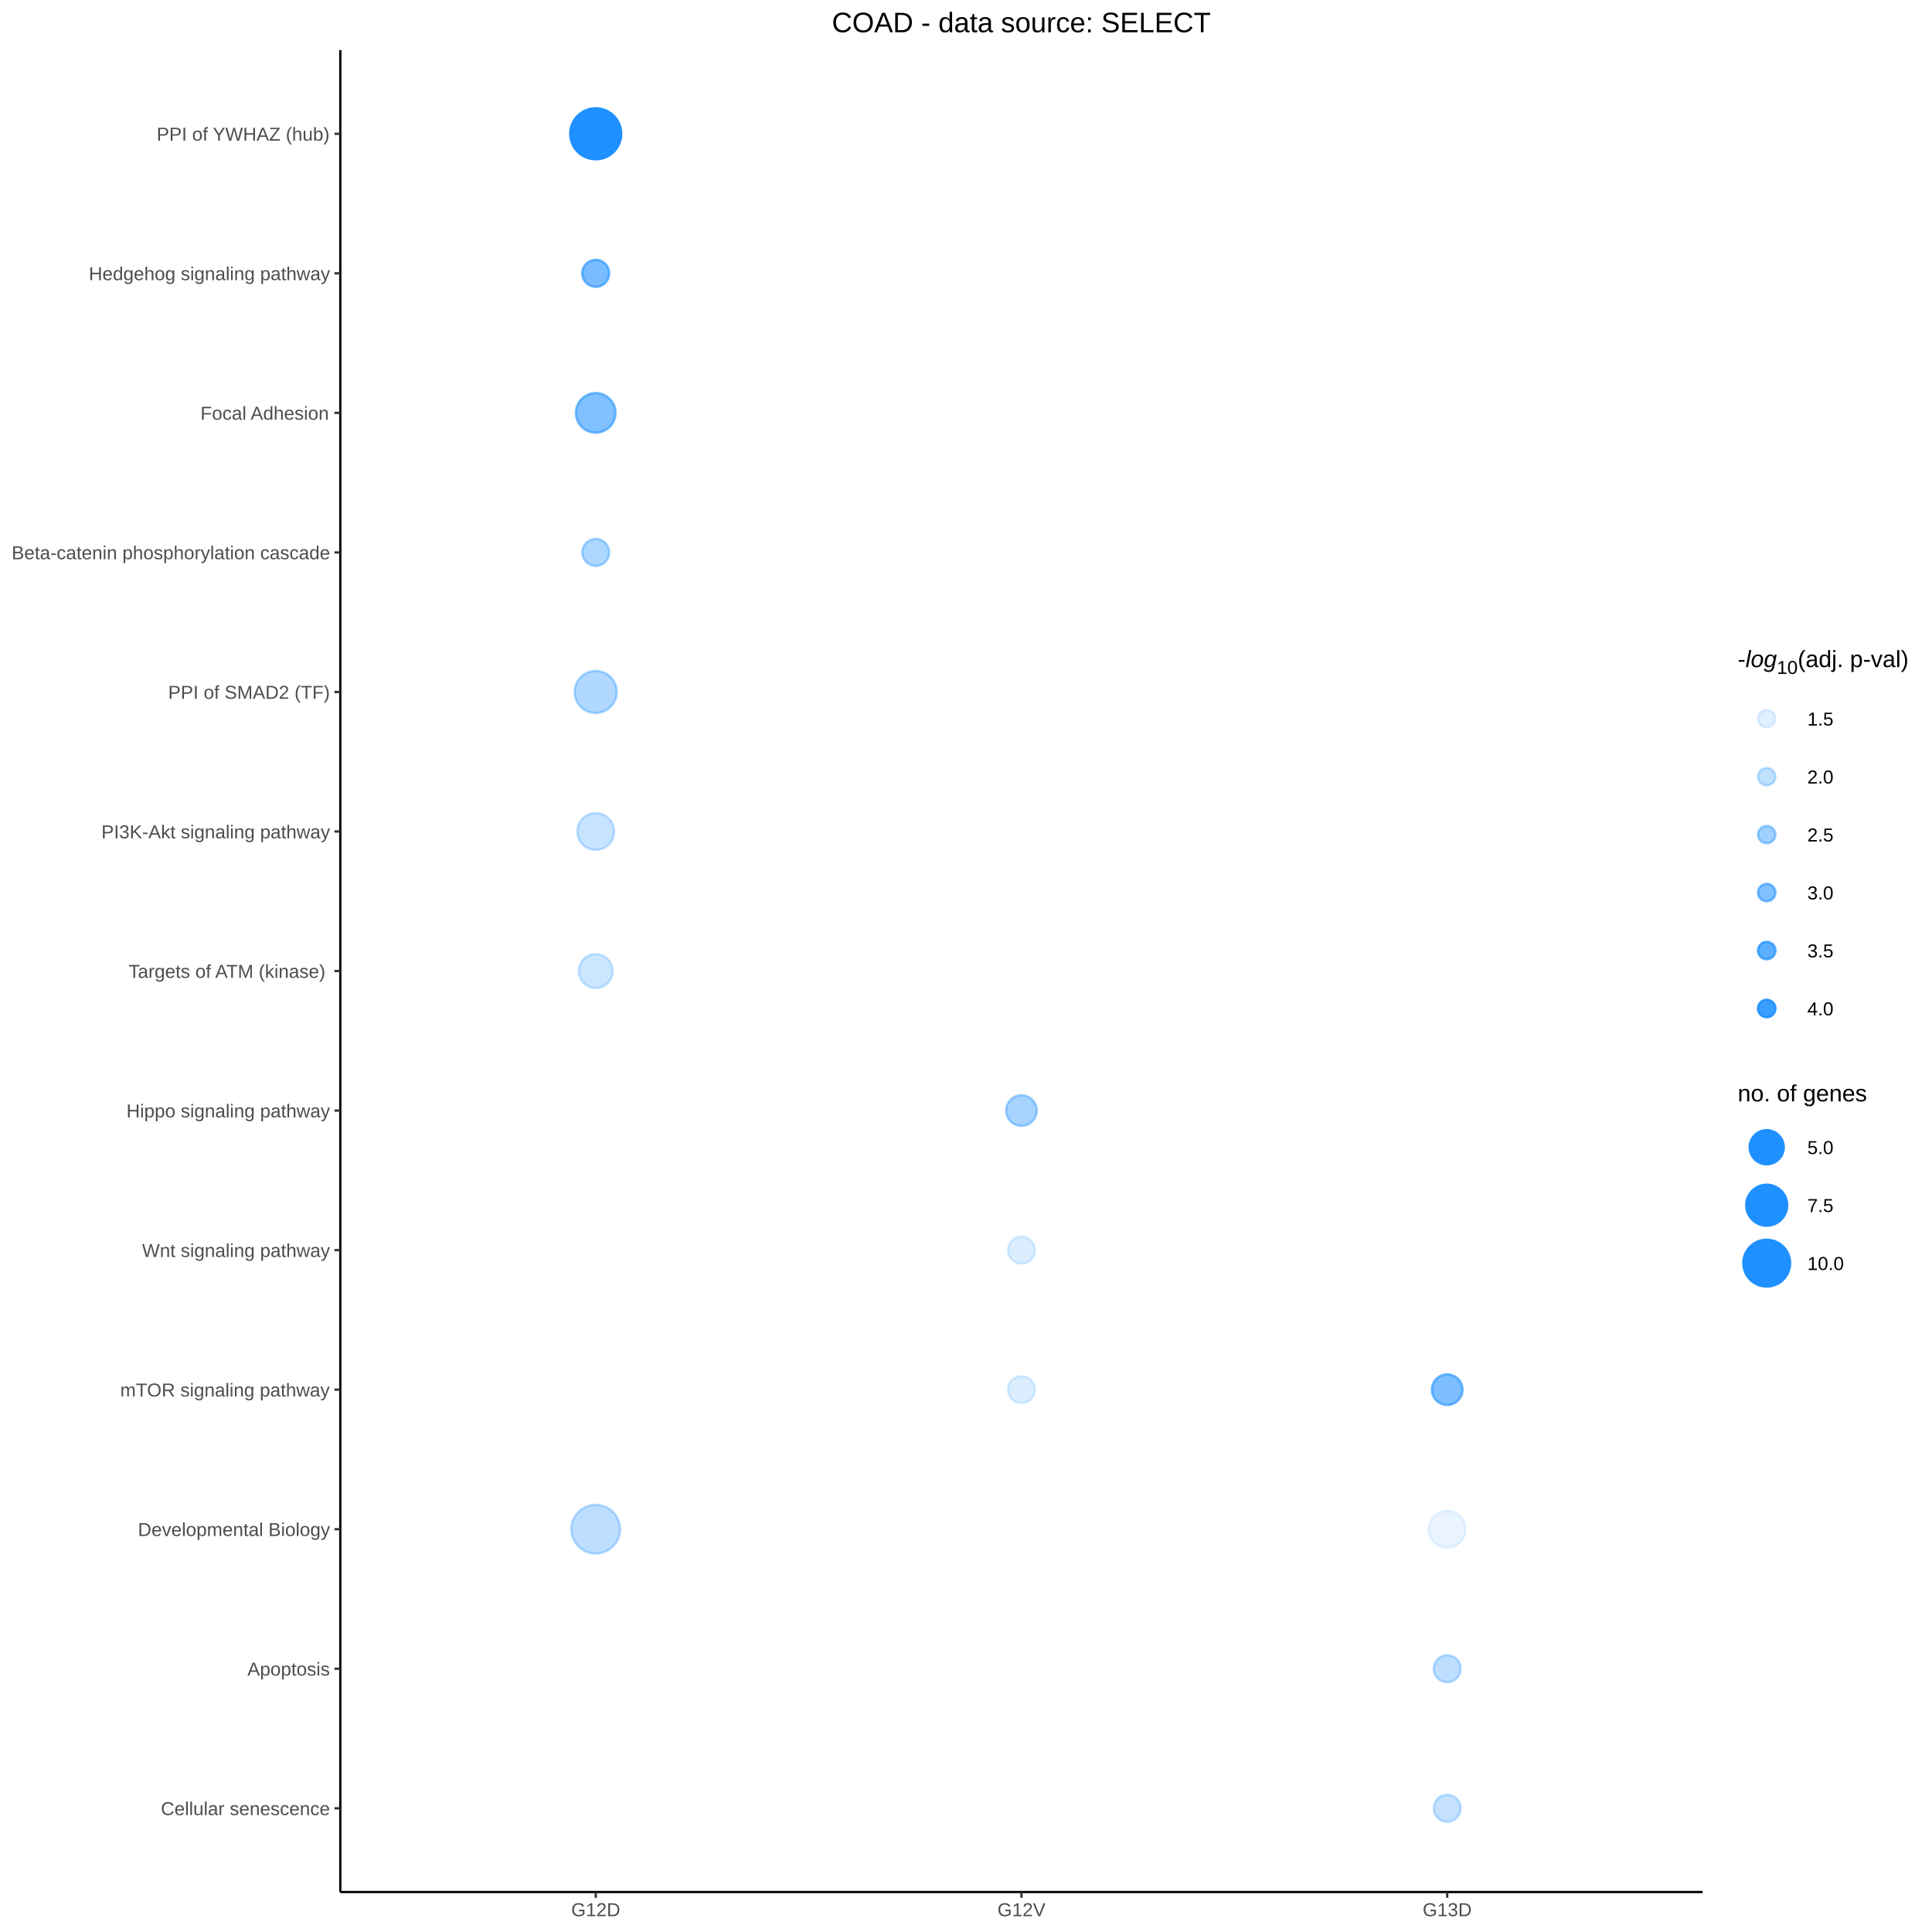
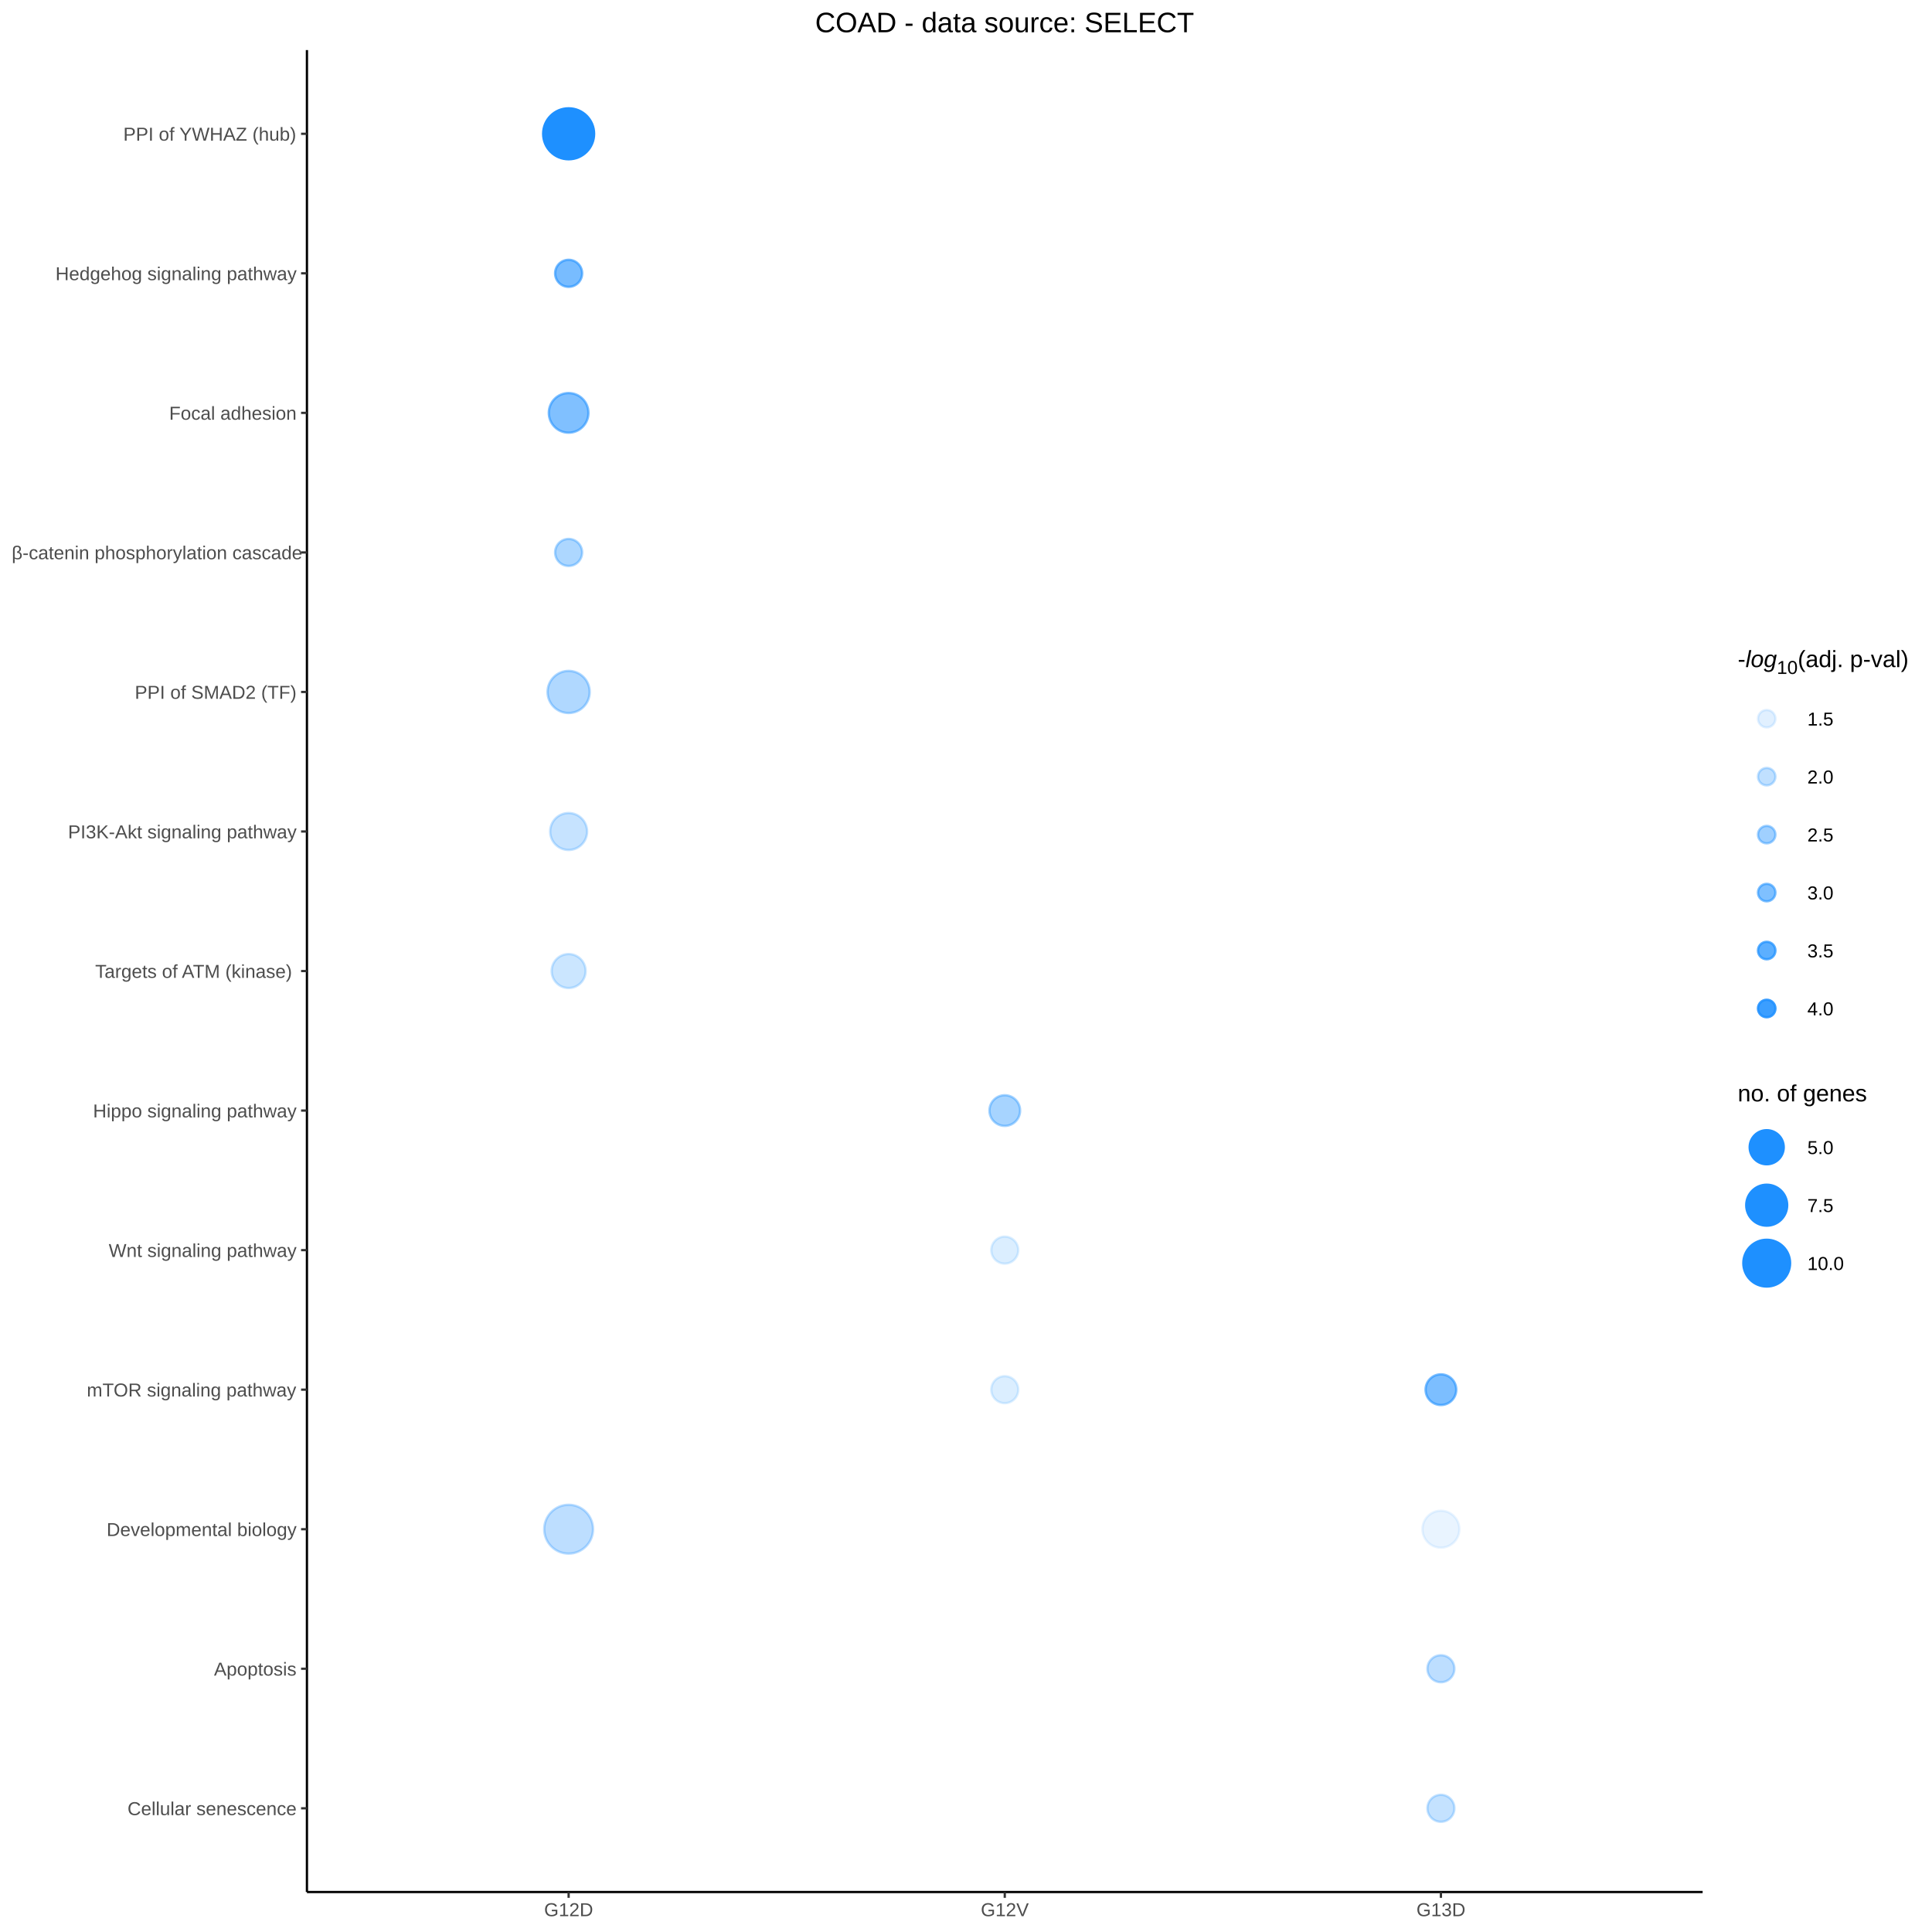
<svg xmlns="http://www.w3.org/2000/svg" viewBox="0 0 576.00 576.00">
  <defs>
    <style type="text/css">
    line, polyline, polygon, path, rect, circle {
      fill: none;
      stroke: #000000;
      stroke-linecap: round;
      stroke-linejoin: round;
      stroke-miterlimit: 10.00;
    }
  </style>
  </defs>
  <rect width="100%" height="100%" style="stroke: none; fill: #FFFFFF;" />
  <rect x="0.00" y="0.00" width="576.00" height="576.00" style="stroke-width: 0.68; stroke: #FFFFFF; fill: #FFFFFF;" />
  <defs>
-     <clipPath id="cpMTAxLjQ2fDUwNy42Mnw1NjQuMDh8MTQuOTM=">
-       <rect x="101.46" y="14.93" width="406.16" height="549.15" />
+     <clipPath id="cpOTEuNTF8NTA3LjYyfDU2NC4wOHwxNC45Mw==">
+       <rect x="91.51" y="14.93" width="416.11" height="549.15" />
    </clipPath>
  </defs>
-   <rect x="101.46" y="14.93" width="406.16" height="549.15" style="stroke-width: 0.68; stroke: none; fill: #FFFFFF;" clip-path="url(#cpMTAxLjQ2fDUwNy42Mnw1NjQuMDh8MTQuOTM=)" />
-   <circle cx="177.61" cy="289.50" r="3.80pt" style="stroke-width: 0.71; stroke: #1E90FF; stroke-opacity: 0.23; fill: #1E90FF; fill-opacity: 0.23;" clip-path="url(#cpMTAxLjQ2fDUwNy42Mnw1NjQuMDh8MTQuOTM=)" />
-   <circle cx="177.61" cy="247.90" r="4.13pt" style="stroke-width: 0.71; stroke: #1E90FF; stroke-opacity: 0.25; fill: #1E90FF; fill-opacity: 0.25;" clip-path="url(#cpMTAxLjQ2fDUwNy42Mnw1NjQuMDh8MTQuOTM=)" />
-   <circle cx="177.61" cy="81.49" r="3.02pt" style="stroke-width: 0.71; stroke: #1E90FF; stroke-opacity: 0.60; fill: #1E90FF; fill-opacity: 0.60;" clip-path="url(#cpMTAxLjQ2fDUwNy42Mnw1NjQuMDh8MTQuOTM=)" />
-   <circle cx="177.61" cy="39.89" r="5.69pt" style="stroke-width: 0.71; stroke: #1E90FF; fill: #1E90FF;" clip-path="url(#cpMTAxLjQ2fDUwNy42Mnw1NjQuMDh8MTQuOTM=)" />
-   <circle cx="177.61" cy="164.70" r="3.02pt" style="stroke-width: 0.71; stroke: #1E90FF; stroke-opacity: 0.36; fill: #1E90FF; fill-opacity: 0.36;" clip-path="url(#cpMTAxLjQ2fDUwNy42Mnw1NjQuMDh8MTQuOTM=)" />
-   <circle cx="177.61" cy="455.91" r="5.46pt" style="stroke-width: 0.71; stroke: #1E90FF; stroke-opacity: 0.29; fill: #1E90FF; fill-opacity: 0.29;" clip-path="url(#cpMTAxLjQ2fDUwNy42Mnw1NjQuMDh8MTQuOTM=)" />
-   <circle cx="177.61" cy="206.30" r="4.71pt" style="stroke-width: 0.71; stroke: #1E90FF; stroke-opacity: 0.35; fill: #1E90FF; fill-opacity: 0.35;" clip-path="url(#cpMTAxLjQ2fDUwNy42Mnw1NjQuMDh8MTQuOTM=)" />
-   <circle cx="177.61" cy="123.09" r="4.43pt" style="stroke-width: 0.71; stroke: #1E90FF; stroke-opacity: 0.56; fill: #1E90FF; fill-opacity: 0.56;" clip-path="url(#cpMTAxLjQ2fDUwNy42Mnw1NjQuMDh8MTQuOTM=)" />
-   <circle cx="304.54" cy="331.10" r="3.43pt" style="stroke-width: 0.71; stroke: #1E90FF; stroke-opacity: 0.39; fill: #1E90FF; fill-opacity: 0.39;" clip-path="url(#cpMTAxLjQ2fDUwNy42Mnw1NjQuMDh8MTQuOTM=)" />
-   <circle cx="304.54" cy="414.31" r="3.02pt" style="stroke-width: 0.71; stroke: #1E90FF; stroke-opacity: 0.16; fill: #1E90FF; fill-opacity: 0.16;" clip-path="url(#cpMTAxLjQ2fDUwNy42Mnw1NjQuMDh8MTQuOTM=)" />
-   <circle cx="304.54" cy="372.71" r="3.02pt" style="stroke-width: 0.71; stroke: #1E90FF; stroke-opacity: 0.16; fill: #1E90FF; fill-opacity: 0.16;" clip-path="url(#cpMTAxLjQ2fDUwNy42Mnw1NjQuMDh8MTQuOTM=)" />
-   <circle cx="431.46" cy="414.31" r="3.43pt" style="stroke-width: 0.71; stroke: #1E90FF; stroke-opacity: 0.58; fill: #1E90FF; fill-opacity: 0.58;" clip-path="url(#cpMTAxLjQ2fDUwNy42Mnw1NjQuMDh8MTQuOTM=)" />
-   <circle cx="431.46" cy="497.51" r="3.02pt" style="stroke-width: 0.71; stroke: #1E90FF; stroke-opacity: 0.29; fill: #1E90FF; fill-opacity: 0.29;" clip-path="url(#cpMTAxLjQ2fDUwNy42Mnw1NjQuMDh8MTQuOTM=)" />
-   <circle cx="431.46" cy="539.12" r="3.02pt" style="stroke-width: 0.71; stroke: #1E90FF; stroke-opacity: 0.26; fill: #1E90FF; fill-opacity: 0.26;" clip-path="url(#cpMTAxLjQ2fDUwNy42Mnw1NjQuMDh8MTQuOTM=)" />
-   <circle cx="431.46" cy="455.91" r="4.13pt" style="stroke-width: 0.71; stroke: #1E90FF; stroke-opacity: 0.10; fill: #1E90FF; fill-opacity: 0.10;" clip-path="url(#cpMTAxLjQ2fDUwNy42Mnw1NjQuMDh8MTQuOTM=)" />
+   <rect x="91.51" y="14.93" width="416.11" height="549.15" style="stroke-width: 0.68; stroke: none; fill: #FFFFFF;" clip-path="url(#cpOTEuNTF8NTA3LjYyfDU2NC4wOHwxNC45Mw==)" />
+   <circle cx="169.53" cy="289.50" r="3.80pt" style="stroke-width: 0.71; stroke: #1E90FF; stroke-opacity: 0.23; fill: #1E90FF; fill-opacity: 0.23;" clip-path="url(#cpOTEuNTF8NTA3LjYyfDU2NC4wOHwxNC45Mw==)" />
+   <circle cx="169.53" cy="247.90" r="4.13pt" style="stroke-width: 0.71; stroke: #1E90FF; stroke-opacity: 0.25; fill: #1E90FF; fill-opacity: 0.25;" clip-path="url(#cpOTEuNTF8NTA3LjYyfDU2NC4wOHwxNC45Mw==)" />
+   <circle cx="169.53" cy="81.49" r="3.02pt" style="stroke-width: 0.71; stroke: #1E90FF; stroke-opacity: 0.60; fill: #1E90FF; fill-opacity: 0.60;" clip-path="url(#cpOTEuNTF8NTA3LjYyfDU2NC4wOHwxNC45Mw==)" />
+   <circle cx="169.53" cy="39.89" r="5.69pt" style="stroke-width: 0.71; stroke: #1E90FF; fill: #1E90FF;" clip-path="url(#cpOTEuNTF8NTA3LjYyfDU2NC4wOHwxNC45Mw==)" />
+   <circle cx="169.53" cy="164.70" r="3.02pt" style="stroke-width: 0.71; stroke: #1E90FF; stroke-opacity: 0.36; fill: #1E90FF; fill-opacity: 0.36;" clip-path="url(#cpOTEuNTF8NTA3LjYyfDU2NC4wOHwxNC45Mw==)" />
+   <circle cx="169.53" cy="455.91" r="5.46pt" style="stroke-width: 0.71; stroke: #1E90FF; stroke-opacity: 0.29; fill: #1E90FF; fill-opacity: 0.29;" clip-path="url(#cpOTEuNTF8NTA3LjYyfDU2NC4wOHwxNC45Mw==)" />
+   <circle cx="169.53" cy="206.30" r="4.71pt" style="stroke-width: 0.71; stroke: #1E90FF; stroke-opacity: 0.35; fill: #1E90FF; fill-opacity: 0.35;" clip-path="url(#cpOTEuNTF8NTA3LjYyfDU2NC4wOHwxNC45Mw==)" />
+   <circle cx="169.53" cy="123.09" r="4.43pt" style="stroke-width: 0.71; stroke: #1E90FF; stroke-opacity: 0.56; fill: #1E90FF; fill-opacity: 0.56;" clip-path="url(#cpOTEuNTF8NTA3LjYyfDU2NC4wOHwxNC45Mw==)" />
+   <circle cx="299.56" cy="331.10" r="3.43pt" style="stroke-width: 0.71; stroke: #1E90FF; stroke-opacity: 0.39; fill: #1E90FF; fill-opacity: 0.39;" clip-path="url(#cpOTEuNTF8NTA3LjYyfDU2NC4wOHwxNC45Mw==)" />
+   <circle cx="299.56" cy="414.31" r="3.02pt" style="stroke-width: 0.71; stroke: #1E90FF; stroke-opacity: 0.16; fill: #1E90FF; fill-opacity: 0.16;" clip-path="url(#cpOTEuNTF8NTA3LjYyfDU2NC4wOHwxNC45Mw==)" />
+   <circle cx="299.56" cy="372.71" r="3.02pt" style="stroke-width: 0.71; stroke: #1E90FF; stroke-opacity: 0.16; fill: #1E90FF; fill-opacity: 0.16;" clip-path="url(#cpOTEuNTF8NTA3LjYyfDU2NC4wOHwxNC45Mw==)" />
+   <circle cx="429.59" cy="414.31" r="3.43pt" style="stroke-width: 0.71; stroke: #1E90FF; stroke-opacity: 0.58; fill: #1E90FF; fill-opacity: 0.58;" clip-path="url(#cpOTEuNTF8NTA3LjYyfDU2NC4wOHwxNC45Mw==)" />
+   <circle cx="429.59" cy="497.51" r="3.02pt" style="stroke-width: 0.71; stroke: #1E90FF; stroke-opacity: 0.29; fill: #1E90FF; fill-opacity: 0.29;" clip-path="url(#cpOTEuNTF8NTA3LjYyfDU2NC4wOHwxNC45Mw==)" />
+   <circle cx="429.59" cy="539.12" r="3.02pt" style="stroke-width: 0.71; stroke: #1E90FF; stroke-opacity: 0.26; fill: #1E90FF; fill-opacity: 0.26;" clip-path="url(#cpOTEuNTF8NTA3LjYyfDU2NC4wOHwxNC45Mw==)" />
+   <circle cx="429.59" cy="455.91" r="4.13pt" style="stroke-width: 0.71; stroke: #1E90FF; stroke-opacity: 0.10; fill: #1E90FF; fill-opacity: 0.10;" clip-path="url(#cpOTEuNTF8NTA3LjYyfDU2NC4wOHwxNC45Mw==)" />
  <defs>
    <clipPath id="cpMC4wMHw1NzYuMDB8NTc2LjAwfDAuMDA=">
      <rect x="0.00" y="0.00" width="576.00" height="576.00" />
    </clipPath>
  </defs>
-   <polyline points="101.46,564.08 101.46,14.93 " style="stroke-width: 0.68; stroke-linecap: butt;" clip-path="url(#cpMC4wMHw1NzYuMDB8NTc2LjAwfDAuMDA=)" />
+   <polyline points="91.51,564.08 91.51,14.93 " style="stroke-width: 0.68; stroke-linecap: butt;" clip-path="url(#cpMC4wMHw1NzYuMDB8NTc2LjAwfDAuMDA=)" />
  <g clip-path="url(#cpMC4wMHw1NzYuMDB8NTc2LjAwfDAuMDA=)">
-     <text x="47.96" y="541.16" style="font-size: 5.60px; fill: #4D4D4D; font-family: arial;" textLength="50.36px" lengthAdjust="spacingAndGlyphs">Cellular senescence</text>
+     <text x="38.01" y="541.16" style="font-size: 5.60px; fill: #4D4D4D; font-family: arial;" textLength="50.36px" lengthAdjust="spacingAndGlyphs">Cellular senescence</text>
  </g>
  <g clip-path="url(#cpMC4wMHw1NzYuMDB8NTc2LjAwfDAuMDA=)">
-     <text x="73.76" y="499.55" style="font-size: 5.60px; fill: #4D4D4D; font-family: arial;" textLength="24.56px" lengthAdjust="spacingAndGlyphs">Apoptosis</text>
+     <text x="63.80" y="499.55" style="font-size: 5.60px; fill: #4D4D4D; font-family: arial;" textLength="24.56px" lengthAdjust="spacingAndGlyphs">Apoptosis</text>
  </g>
  <g clip-path="url(#cpMC4wMHw1NzYuMDB8NTc2LjAwfDAuMDA=)">
-     <text x="41.12" y="457.95" style="font-size: 5.60px; fill: #4D4D4D; font-family: arial;" textLength="57.20px" lengthAdjust="spacingAndGlyphs">Developmental Biology</text>
+     <text x="31.79" y="457.95" style="font-size: 5.60px; fill: #4D4D4D; font-family: arial;" textLength="56.58px" lengthAdjust="spacingAndGlyphs">Developmental biology</text>
  </g>
  <g clip-path="url(#cpMC4wMHw1NzYuMDB8NTc2LjAwfDAuMDA=)">
-     <text x="35.84" y="416.35" style="font-size: 5.60px; fill: #4D4D4D; font-family: arial;" textLength="62.48px" lengthAdjust="spacingAndGlyphs">mTOR signaling pathway</text>
+     <text x="25.88" y="416.35" style="font-size: 5.60px; fill: #4D4D4D; font-family: arial;" textLength="62.48px" lengthAdjust="spacingAndGlyphs">mTOR signaling pathway</text>
  </g>
  <g clip-path="url(#cpMC4wMHw1NzYuMDB8NTc2LjAwfDAuMDA=)">
-     <text x="42.36" y="374.75" style="font-size: 5.60px; fill: #4D4D4D; font-family: arial;" textLength="55.96px" lengthAdjust="spacingAndGlyphs">Wnt signaling pathway</text>
+     <text x="32.41" y="374.75" style="font-size: 5.60px; fill: #4D4D4D; font-family: arial;" textLength="55.96px" lengthAdjust="spacingAndGlyphs">Wnt signaling pathway</text>
  </g>
  <g clip-path="url(#cpMC4wMHw1NzYuMDB8NTc2LjAwfDAuMDA=)">
-     <text x="37.69" y="333.14" style="font-size: 5.60px; fill: #4D4D4D; font-family: arial;" textLength="60.63px" lengthAdjust="spacingAndGlyphs">Hippo signaling pathway</text>
+     <text x="27.74" y="333.14" style="font-size: 5.60px; fill: #4D4D4D; font-family: arial;" textLength="60.63px" lengthAdjust="spacingAndGlyphs">Hippo signaling pathway</text>
  </g>
  <g clip-path="url(#cpMC4wMHw1NzYuMDB8NTc2LjAwfDAuMDA=)">
-     <text x="38.32" y="291.54" style="font-size: 5.60px; fill: #4D4D4D; font-family: arial;" textLength="59.99px" lengthAdjust="spacingAndGlyphs">Targets of ATM (kinase)</text>
+     <text x="28.37" y="291.54" style="font-size: 5.60px; fill: #4D4D4D; font-family: arial;" textLength="59.99px" lengthAdjust="spacingAndGlyphs">Targets of ATM (kinase)</text>
  </g>
  <g clip-path="url(#cpMC4wMHw1NzYuMDB8NTc2LjAwfDAuMDA=)">
-     <text x="30.23" y="249.94" style="font-size: 5.60px; fill: #4D4D4D; font-family: arial;" textLength="68.09px" lengthAdjust="spacingAndGlyphs">PI3K-Akt signaling pathway</text>
+     <text x="20.28" y="249.94" style="font-size: 5.60px; fill: #4D4D4D; font-family: arial;" textLength="68.09px" lengthAdjust="spacingAndGlyphs">PI3K-Akt signaling pathway</text>
  </g>
  <g clip-path="url(#cpMC4wMHw1NzYuMDB8NTc2LjAwfDAuMDA=)">
-     <text x="50.14" y="208.34" style="font-size: 5.60px; fill: #4D4D4D; font-family: arial;" textLength="48.18px" lengthAdjust="spacingAndGlyphs">PPI of SMAD2 (TF)</text>
+     <text x="40.19" y="208.34" style="font-size: 5.60px; fill: #4D4D4D; font-family: arial;" textLength="48.18px" lengthAdjust="spacingAndGlyphs">PPI of SMAD2 (TF)</text>
  </g>
  <g clip-path="url(#cpMC4wMHw1NzYuMDB8NTc2LjAwfDAuMDA=)">
-     <text x="3.49" y="166.73" style="font-size: 5.60px; fill: #4D4D4D; font-family: arial;" textLength="94.83px" lengthAdjust="spacingAndGlyphs">Beta-catenin phosphorylation cascade</text>
+     <text x="3.49" y="166.73" style="font-size: 5.60px; fill: #4D4D4D; font-family: arial;" textLength="84.88px" lengthAdjust="spacingAndGlyphs">β-catenin phosphorylation cascade</text>
  </g>
  <g clip-path="url(#cpMC4wMHw1NzYuMDB8NTc2LjAwfDAuMDA=)">
-     <text x="59.77" y="125.13" style="font-size: 5.60px; fill: #4D4D4D; font-family: arial;" textLength="38.55px" lengthAdjust="spacingAndGlyphs">Focal Adhesion</text>
+     <text x="50.44" y="125.13" style="font-size: 5.60px; fill: #4D4D4D; font-family: arial;" textLength="37.93px" lengthAdjust="spacingAndGlyphs">Focal adhesion</text>
  </g>
  <g clip-path="url(#cpMC4wMHw1NzYuMDB8NTc2LjAwfDAuMDA=)">
-     <text x="26.49" y="83.53" style="font-size: 5.60px; fill: #4D4D4D; font-family: arial;" textLength="71.82px" lengthAdjust="spacingAndGlyphs">Hedgehog signaling pathway</text>
+     <text x="16.54" y="83.53" style="font-size: 5.60px; fill: #4D4D4D; font-family: arial;" textLength="71.82px" lengthAdjust="spacingAndGlyphs">Hedgehog signaling pathway</text>
  </g>
  <g clip-path="url(#cpMC4wMHw1NzYuMDB8NTc2LjAwfDAuMDA=)">
-     <text x="46.72" y="41.93" style="font-size: 5.60px; fill: #4D4D4D; font-family: arial;" textLength="51.60px" lengthAdjust="spacingAndGlyphs">PPI of YWHAZ (hub)</text>
+     <text x="36.76" y="41.93" style="font-size: 5.60px; fill: #4D4D4D; font-family: arial;" textLength="51.60px" lengthAdjust="spacingAndGlyphs">PPI of YWHAZ (hub)</text>
  </g>
-   <polyline points="99.71,539.12 101.46,539.12 " style="stroke-width: 0.68; stroke: #333333; stroke-linecap: butt;" clip-path="url(#cpMC4wMHw1NzYuMDB8NTc2LjAwfDAuMDA=)" />
-   <polyline points="99.71,497.51 101.46,497.51 " style="stroke-width: 0.68; stroke: #333333; stroke-linecap: butt;" clip-path="url(#cpMC4wMHw1NzYuMDB8NTc2LjAwfDAuMDA=)" />
-   <polyline points="99.71,455.91 101.46,455.91 " style="stroke-width: 0.68; stroke: #333333; stroke-linecap: butt;" clip-path="url(#cpMC4wMHw1NzYuMDB8NTc2LjAwfDAuMDA=)" />
-   <polyline points="99.71,414.31 101.46,414.31 " style="stroke-width: 0.68; stroke: #333333; stroke-linecap: butt;" clip-path="url(#cpMC4wMHw1NzYuMDB8NTc2LjAwfDAuMDA=)" />
-   <polyline points="99.71,372.71 101.46,372.71 " style="stroke-width: 0.68; stroke: #333333; stroke-linecap: butt;" clip-path="url(#cpMC4wMHw1NzYuMDB8NTc2LjAwfDAuMDA=)" />
-   <polyline points="99.71,331.10 101.46,331.10 " style="stroke-width: 0.68; stroke: #333333; stroke-linecap: butt;" clip-path="url(#cpMC4wMHw1NzYuMDB8NTc2LjAwfDAuMDA=)" />
-   <polyline points="99.71,289.50 101.46,289.50 " style="stroke-width: 0.68; stroke: #333333; stroke-linecap: butt;" clip-path="url(#cpMC4wMHw1NzYuMDB8NTc2LjAwfDAuMDA=)" />
-   <polyline points="99.71,247.90 101.46,247.90 " style="stroke-width: 0.68; stroke: #333333; stroke-linecap: butt;" clip-path="url(#cpMC4wMHw1NzYuMDB8NTc2LjAwfDAuMDA=)" />
-   <polyline points="99.71,206.30 101.46,206.30 " style="stroke-width: 0.68; stroke: #333333; stroke-linecap: butt;" clip-path="url(#cpMC4wMHw1NzYuMDB8NTc2LjAwfDAuMDA=)" />
-   <polyline points="99.71,164.70 101.46,164.70 " style="stroke-width: 0.68; stroke: #333333; stroke-linecap: butt;" clip-path="url(#cpMC4wMHw1NzYuMDB8NTc2LjAwfDAuMDA=)" />
-   <polyline points="99.71,123.09 101.46,123.09 " style="stroke-width: 0.68; stroke: #333333; stroke-linecap: butt;" clip-path="url(#cpMC4wMHw1NzYuMDB8NTc2LjAwfDAuMDA=)" />
-   <polyline points="99.71,81.49 101.46,81.49 " style="stroke-width: 0.68; stroke: #333333; stroke-linecap: butt;" clip-path="url(#cpMC4wMHw1NzYuMDB8NTc2LjAwfDAuMDA=)" />
-   <polyline points="99.71,39.89 101.46,39.89 " style="stroke-width: 0.68; stroke: #333333; stroke-linecap: butt;" clip-path="url(#cpMC4wMHw1NzYuMDB8NTc2LjAwfDAuMDA=)" />
-   <polyline points="101.46,564.08 507.62,564.08 " style="stroke-width: 0.68; stroke-linecap: butt;" clip-path="url(#cpMC4wMHw1NzYuMDB8NTc2LjAwfDAuMDA=)" />
-   <polyline points="177.61,565.82 177.61,564.08 " style="stroke-width: 0.68; stroke: #333333; stroke-linecap: butt;" clip-path="url(#cpMC4wMHw1NzYuMDB8NTc2LjAwfDAuMDA=)" />
-   <polyline points="304.54,565.82 304.54,564.08 " style="stroke-width: 0.68; stroke: #333333; stroke-linecap: butt;" clip-path="url(#cpMC4wMHw1NzYuMDB8NTc2LjAwfDAuMDA=)" />
-   <polyline points="431.46,565.82 431.46,564.08 " style="stroke-width: 0.68; stroke: #333333; stroke-linecap: butt;" clip-path="url(#cpMC4wMHw1NzYuMDB8NTc2LjAwfDAuMDA=)" />
+   <polyline points="89.76,539.12 91.51,539.12 " style="stroke-width: 0.68; stroke: #333333; stroke-linecap: butt;" clip-path="url(#cpMC4wMHw1NzYuMDB8NTc2LjAwfDAuMDA=)" />
+   <polyline points="89.76,497.51 91.51,497.51 " style="stroke-width: 0.68; stroke: #333333; stroke-linecap: butt;" clip-path="url(#cpMC4wMHw1NzYuMDB8NTc2LjAwfDAuMDA=)" />
+   <polyline points="89.76,455.91 91.51,455.91 " style="stroke-width: 0.68; stroke: #333333; stroke-linecap: butt;" clip-path="url(#cpMC4wMHw1NzYuMDB8NTc2LjAwfDAuMDA=)" />
+   <polyline points="89.76,414.31 91.51,414.31 " style="stroke-width: 0.68; stroke: #333333; stroke-linecap: butt;" clip-path="url(#cpMC4wMHw1NzYuMDB8NTc2LjAwfDAuMDA=)" />
+   <polyline points="89.76,372.71 91.51,372.71 " style="stroke-width: 0.68; stroke: #333333; stroke-linecap: butt;" clip-path="url(#cpMC4wMHw1NzYuMDB8NTc2LjAwfDAuMDA=)" />
+   <polyline points="89.76,331.10 91.51,331.10 " style="stroke-width: 0.68; stroke: #333333; stroke-linecap: butt;" clip-path="url(#cpMC4wMHw1NzYuMDB8NTc2LjAwfDAuMDA=)" />
+   <polyline points="89.76,289.50 91.51,289.50 " style="stroke-width: 0.68; stroke: #333333; stroke-linecap: butt;" clip-path="url(#cpMC4wMHw1NzYuMDB8NTc2LjAwfDAuMDA=)" />
+   <polyline points="89.76,247.90 91.51,247.90 " style="stroke-width: 0.68; stroke: #333333; stroke-linecap: butt;" clip-path="url(#cpMC4wMHw1NzYuMDB8NTc2LjAwfDAuMDA=)" />
+   <polyline points="89.76,206.30 91.51,206.30 " style="stroke-width: 0.68; stroke: #333333; stroke-linecap: butt;" clip-path="url(#cpMC4wMHw1NzYuMDB8NTc2LjAwfDAuMDA=)" />
+   <polyline points="89.76,164.70 91.51,164.70 " style="stroke-width: 0.68; stroke: #333333; stroke-linecap: butt;" clip-path="url(#cpMC4wMHw1NzYuMDB8NTc2LjAwfDAuMDA=)" />
+   <polyline points="89.76,123.09 91.51,123.09 " style="stroke-width: 0.68; stroke: #333333; stroke-linecap: butt;" clip-path="url(#cpMC4wMHw1NzYuMDB8NTc2LjAwfDAuMDA=)" />
+   <polyline points="89.76,81.49 91.51,81.49 " style="stroke-width: 0.68; stroke: #333333; stroke-linecap: butt;" clip-path="url(#cpMC4wMHw1NzYuMDB8NTc2LjAwfDAuMDA=)" />
+   <polyline points="89.76,39.89 91.51,39.89 " style="stroke-width: 0.68; stroke: #333333; stroke-linecap: butt;" clip-path="url(#cpMC4wMHw1NzYuMDB8NTc2LjAwfDAuMDA=)" />
+   <polyline points="91.51,564.08 507.62,564.08 " style="stroke-width: 0.68; stroke-linecap: butt;" clip-path="url(#cpMC4wMHw1NzYuMDB8NTc2LjAwfDAuMDA=)" />
+   <polyline points="169.53,565.82 169.53,564.08 " style="stroke-width: 0.68; stroke: #333333; stroke-linecap: butt;" clip-path="url(#cpMC4wMHw1NzYuMDB8NTc2LjAwfDAuMDA=)" />
+   <polyline points="299.56,565.82 299.56,564.08 " style="stroke-width: 0.68; stroke: #333333; stroke-linecap: butt;" clip-path="url(#cpMC4wMHw1NzYuMDB8NTc2LjAwfDAuMDA=)" />
+   <polyline points="429.59,565.82 429.59,564.08 " style="stroke-width: 0.68; stroke: #333333; stroke-linecap: butt;" clip-path="url(#cpMC4wMHw1NzYuMDB8NTc2LjAwfDAuMDA=)" />
  <g clip-path="url(#cpMC4wMHw1NzYuMDB8NTc2LjAwfDAuMDA=)">
-     <text x="170.31" y="571.29" style="font-size: 5.60px; fill: #4D4D4D; font-family: arial;" textLength="14.61px" lengthAdjust="spacingAndGlyphs">G12D</text>
+     <text x="162.22" y="571.29" style="font-size: 5.60px; fill: #4D4D4D; font-family: arial;" textLength="14.61px" lengthAdjust="spacingAndGlyphs">G12D</text>
  </g>
  <g clip-path="url(#cpMC4wMHw1NzYuMDB8NTc2LjAwfDAuMDA=)">
-     <text x="297.38" y="571.29" style="font-size: 5.60px; fill: #4D4D4D; font-family: arial;" textLength="14.30px" lengthAdjust="spacingAndGlyphs">G12V</text>
+     <text x="292.41" y="571.29" style="font-size: 5.60px; fill: #4D4D4D; font-family: arial;" textLength="14.30px" lengthAdjust="spacingAndGlyphs">G12V</text>
  </g>
  <g clip-path="url(#cpMC4wMHw1NzYuMDB8NTc2LjAwfDAuMDA=)">
-     <text x="424.15" y="571.29" style="font-size: 5.60px; fill: #4D4D4D; font-family: arial;" textLength="14.61px" lengthAdjust="spacingAndGlyphs">G13D</text>
+     <text x="422.29" y="571.29" style="font-size: 5.60px; fill: #4D4D4D; font-family: arial;" textLength="14.61px" lengthAdjust="spacingAndGlyphs">G13D</text>
  </g>
  <rect x="514.59" y="190.29" width="57.92" height="122.51" style="stroke-width: 0.68; stroke: none; fill: #FFFFFF;" clip-path="url(#cpMC4wMHw1NzYuMDB8NTc2LjAwfDAuMDA=)" />
  <g clip-path="url(#cpMC4wMHw1NzYuMDB8NTc2LjAwfDAuMDA=)">
    <text x="518.08" y="198.89" style="font-size: 7.00px; font-family: arial;" textLength="2.33px" lengthAdjust="spacingAndGlyphs">-</text>
  </g>
  <g clip-path="url(#cpMC4wMHw1NzYuMDB8NTc2LjAwfDAuMDA=)">
    <text x="520.41" y="198.89" style="font-size: 7.00px; font-style: italic; font-family: arial;" textLength="9.34px" lengthAdjust="spacingAndGlyphs">log</text>
  </g>
  <g clip-path="url(#cpMC4wMHw1NzYuMDB8NTc2LjAwfDAuMDA=)">
    <text x="529.74" y="200.93" style="font-size: 5.60px; font-family: arial;" textLength="6.22px" lengthAdjust="spacingAndGlyphs">10</text>
  </g>
  <g clip-path="url(#cpMC4wMHw1NzYuMDB8NTc2LjAwfDAuMDA=)">
    <text x="535.97" y="198.89" style="font-size: 7.00px; font-family: arial;" textLength="13.61px" lengthAdjust="spacingAndGlyphs">(adj.</text>
  </g>
  <g clip-path="url(#cpMC4wMHw1NzYuMDB8NTc2LjAwfDAuMDA=)">
    <text x="551.53" y="198.89" style="font-size: 7.00px; font-family: arial;" textLength="17.50px" lengthAdjust="spacingAndGlyphs">p-val)</text>
  </g>
  <circle cx="526.72" cy="214.27" r="1.95pt" style="stroke-width: 0.71; stroke: #1E90FF; stroke-opacity: 0.13; fill: #1E90FF; fill-opacity: 0.13;" clip-path="url(#cpMC4wMHw1NzYuMDB8NTc2LjAwfDAuMDA=)" />
  <circle cx="526.72" cy="231.55" r="1.95pt" style="stroke-width: 0.71; stroke: #1E90FF; stroke-opacity: 0.28; fill: #1E90FF; fill-opacity: 0.28;" clip-path="url(#cpMC4wMHw1NzYuMDB8NTc2LjAwfDAuMDA=)" />
  <circle cx="526.72" cy="248.83" r="1.95pt" style="stroke-width: 0.71; stroke: #1E90FF; stroke-opacity: 0.42; fill: #1E90FF; fill-opacity: 0.42;" clip-path="url(#cpMC4wMHw1NzYuMDB8NTc2LjAwfDAuMDA=)" />
  <circle cx="526.72" cy="266.11" r="1.95pt" style="stroke-width: 0.71; stroke: #1E90FF; stroke-opacity: 0.57; fill: #1E90FF; fill-opacity: 0.57;" clip-path="url(#cpMC4wMHw1NzYuMDB8NTc2LjAwfDAuMDA=)" />
  <circle cx="526.72" cy="283.39" r="1.95pt" style="stroke-width: 0.71; stroke: #1E90FF; stroke-opacity: 0.72; fill: #1E90FF; fill-opacity: 0.72;" clip-path="url(#cpMC4wMHw1NzYuMDB8NTc2LjAwfDAuMDA=)" />
  <circle cx="526.72" cy="300.67" r="1.95pt" style="stroke-width: 0.71; stroke: #1E90FF; stroke-opacity: 0.87; fill: #1E90FF; fill-opacity: 0.87;" clip-path="url(#cpMC4wMHw1NzYuMDB8NTc2LjAwfDAuMDA=)" />
  <g clip-path="url(#cpMC4wMHw1NzYuMDB8NTc2LjAwfDAuMDA=)">
    <text x="538.84" y="216.31" style="font-size: 5.60px; font-family: arial;" textLength="7.78px" lengthAdjust="spacingAndGlyphs">1.5</text>
  </g>
  <g clip-path="url(#cpMC4wMHw1NzYuMDB8NTc2LjAwfDAuMDA=)">
    <text x="538.84" y="233.59" style="font-size: 5.60px; font-family: arial;" textLength="7.78px" lengthAdjust="spacingAndGlyphs">2.0</text>
  </g>
  <g clip-path="url(#cpMC4wMHw1NzYuMDB8NTc2LjAwfDAuMDA=)">
    <text x="538.84" y="250.87" style="font-size: 5.60px; font-family: arial;" textLength="7.78px" lengthAdjust="spacingAndGlyphs">2.5</text>
  </g>
  <g clip-path="url(#cpMC4wMHw1NzYuMDB8NTc2LjAwfDAuMDA=)">
    <text x="538.84" y="268.15" style="font-size: 5.60px; font-family: arial;" textLength="7.78px" lengthAdjust="spacingAndGlyphs">3.0</text>
  </g>
  <g clip-path="url(#cpMC4wMHw1NzYuMDB8NTc2LjAwfDAuMDA=)">
    <text x="538.84" y="285.43" style="font-size: 5.60px; font-family: arial;" textLength="7.78px" lengthAdjust="spacingAndGlyphs">3.5</text>
  </g>
  <g clip-path="url(#cpMC4wMHw1NzYuMDB8NTc2LjAwfDAuMDA=)">
    <text x="538.84" y="302.71" style="font-size: 5.60px; font-family: arial;" textLength="7.78px" lengthAdjust="spacingAndGlyphs">4.0</text>
  </g>
  <rect x="514.59" y="319.77" width="45.50" height="68.94" style="stroke-width: 0.68; stroke: none; fill: #FFFFFF;" clip-path="url(#cpMC4wMHw1NzYuMDB8NTc2LjAwfDAuMDA=)" />
  <g clip-path="url(#cpMC4wMHw1NzYuMDB8NTc2LjAwfDAuMDA=)">
    <text x="518.08" y="328.37" style="font-size: 7.00px; font-family: arial;" textLength="9.73px" lengthAdjust="spacingAndGlyphs">no.</text>
  </g>
  <g clip-path="url(#cpMC4wMHw1NzYuMDB8NTc2LjAwfDAuMDA=)">
    <text x="529.75" y="328.37" style="font-size: 7.00px; font-family: arial;" textLength="5.84px" lengthAdjust="spacingAndGlyphs">of</text>
  </g>
  <g clip-path="url(#cpMC4wMHw1NzYuMDB8NTc2LjAwfDAuMDA=)">
    <text x="537.54" y="328.37" style="font-size: 7.00px; font-family: arial;" textLength="19.07px" lengthAdjust="spacingAndGlyphs">genes</text>
  </g>
  <circle cx="526.72" cy="342.03" r="3.80pt" style="stroke-width: 0.71; stroke: #1E90FF; fill: #1E90FF;" clip-path="url(#cpMC4wMHw1NzYuMDB8NTc2LjAwfDAuMDA=)" />
  <circle cx="526.72" cy="359.31" r="4.57pt" style="stroke-width: 0.71; stroke: #1E90FF; fill: #1E90FF;" clip-path="url(#cpMC4wMHw1NzYuMDB8NTc2LjAwfDAuMDA=)" />
  <circle cx="526.72" cy="376.59" r="5.22pt" style="stroke-width: 0.71; stroke: #1E90FF; fill: #1E90FF;" clip-path="url(#cpMC4wMHw1NzYuMDB8NTc2LjAwfDAuMDA=)" />
  <g clip-path="url(#cpMC4wMHw1NzYuMDB8NTc2LjAwfDAuMDA=)">
    <text x="538.84" y="344.07" style="font-size: 5.60px; font-family: arial;" textLength="7.78px" lengthAdjust="spacingAndGlyphs">5.0</text>
  </g>
  <g clip-path="url(#cpMC4wMHw1NzYuMDB8NTc2LjAwfDAuMDA=)">
    <text x="538.84" y="361.35" style="font-size: 5.60px; font-family: arial;" textLength="7.78px" lengthAdjust="spacingAndGlyphs">7.5</text>
  </g>
  <g clip-path="url(#cpMC4wMHw1NzYuMDB8NTc2LjAwfDAuMDA=)">
    <text x="538.84" y="378.63" style="font-size: 5.60px; font-family: arial;" textLength="10.89px" lengthAdjust="spacingAndGlyphs">10.0</text>
  </g>
  <g clip-path="url(#cpMC4wMHw1NzYuMDB8NTc2LjAwfDAuMDA=)">
-     <text x="248.01" y="9.61" style="font-size: 8.40px; font-family: arial;" textLength="113.05px" lengthAdjust="spacingAndGlyphs">COAD - data source: SELECT</text>
+     <text x="243.03" y="9.61" style="font-size: 8.40px; font-family: arial;" textLength="113.05px" lengthAdjust="spacingAndGlyphs">COAD - data source: SELECT</text>
  </g>
</svg>
